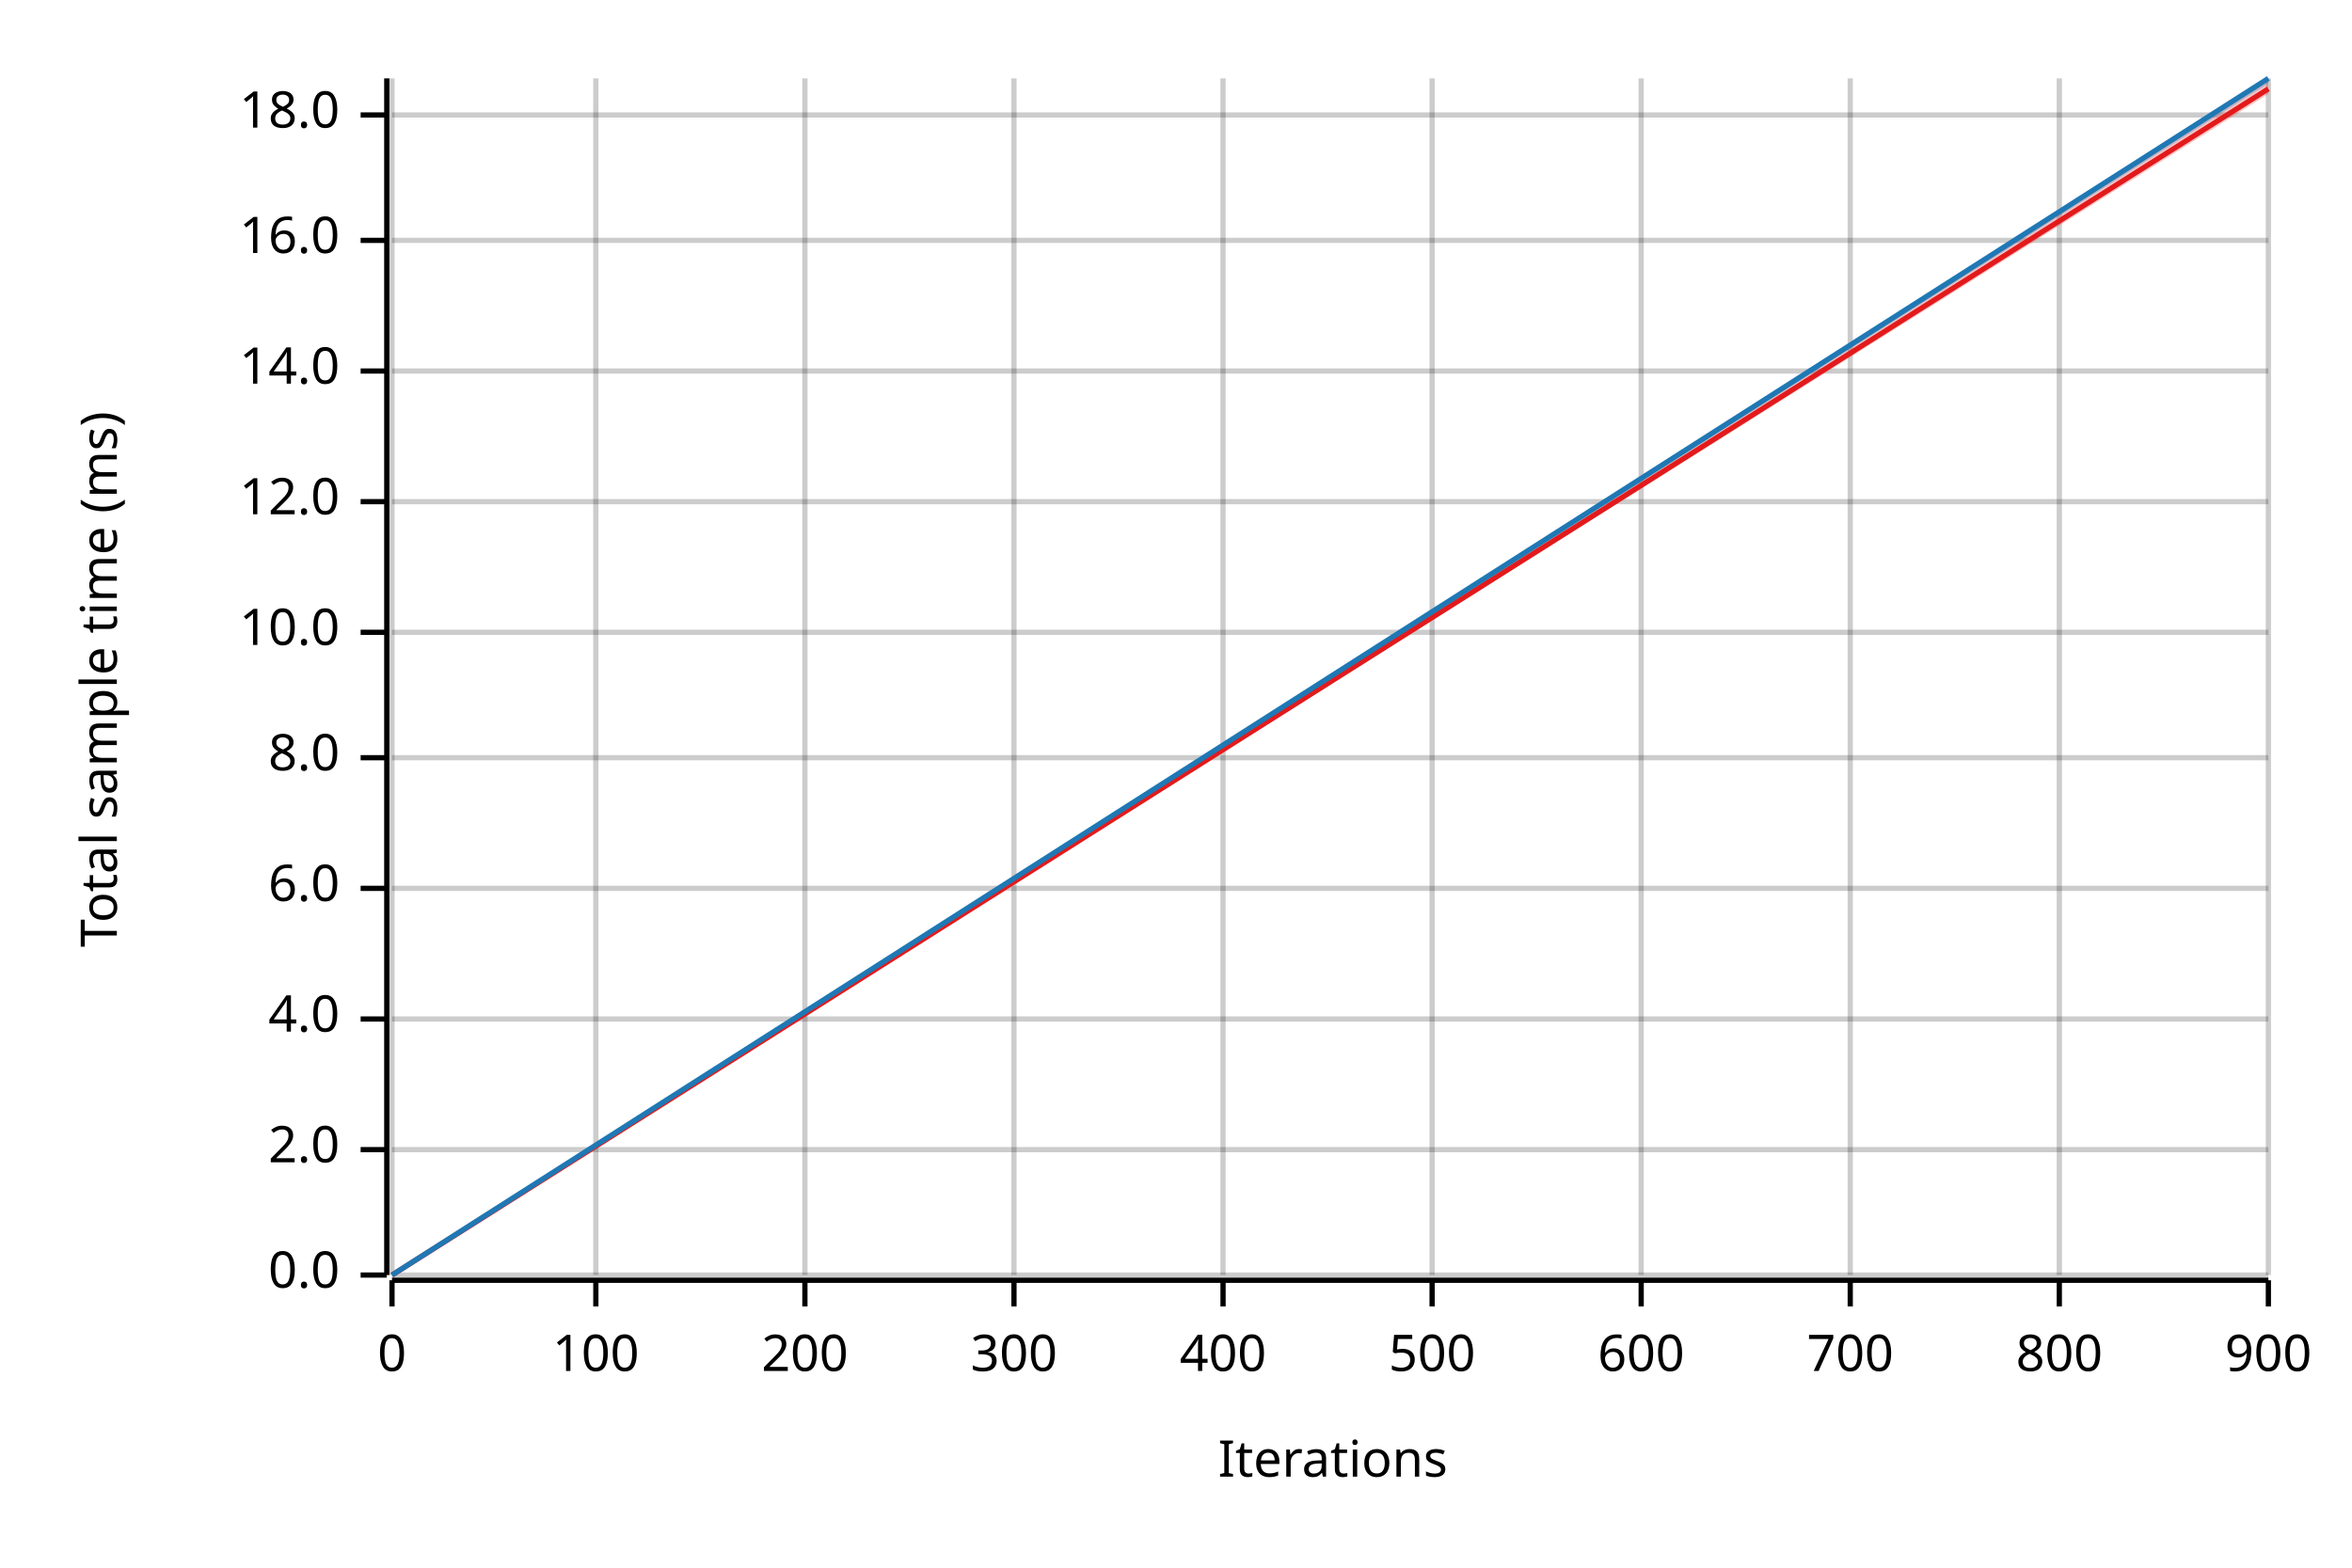
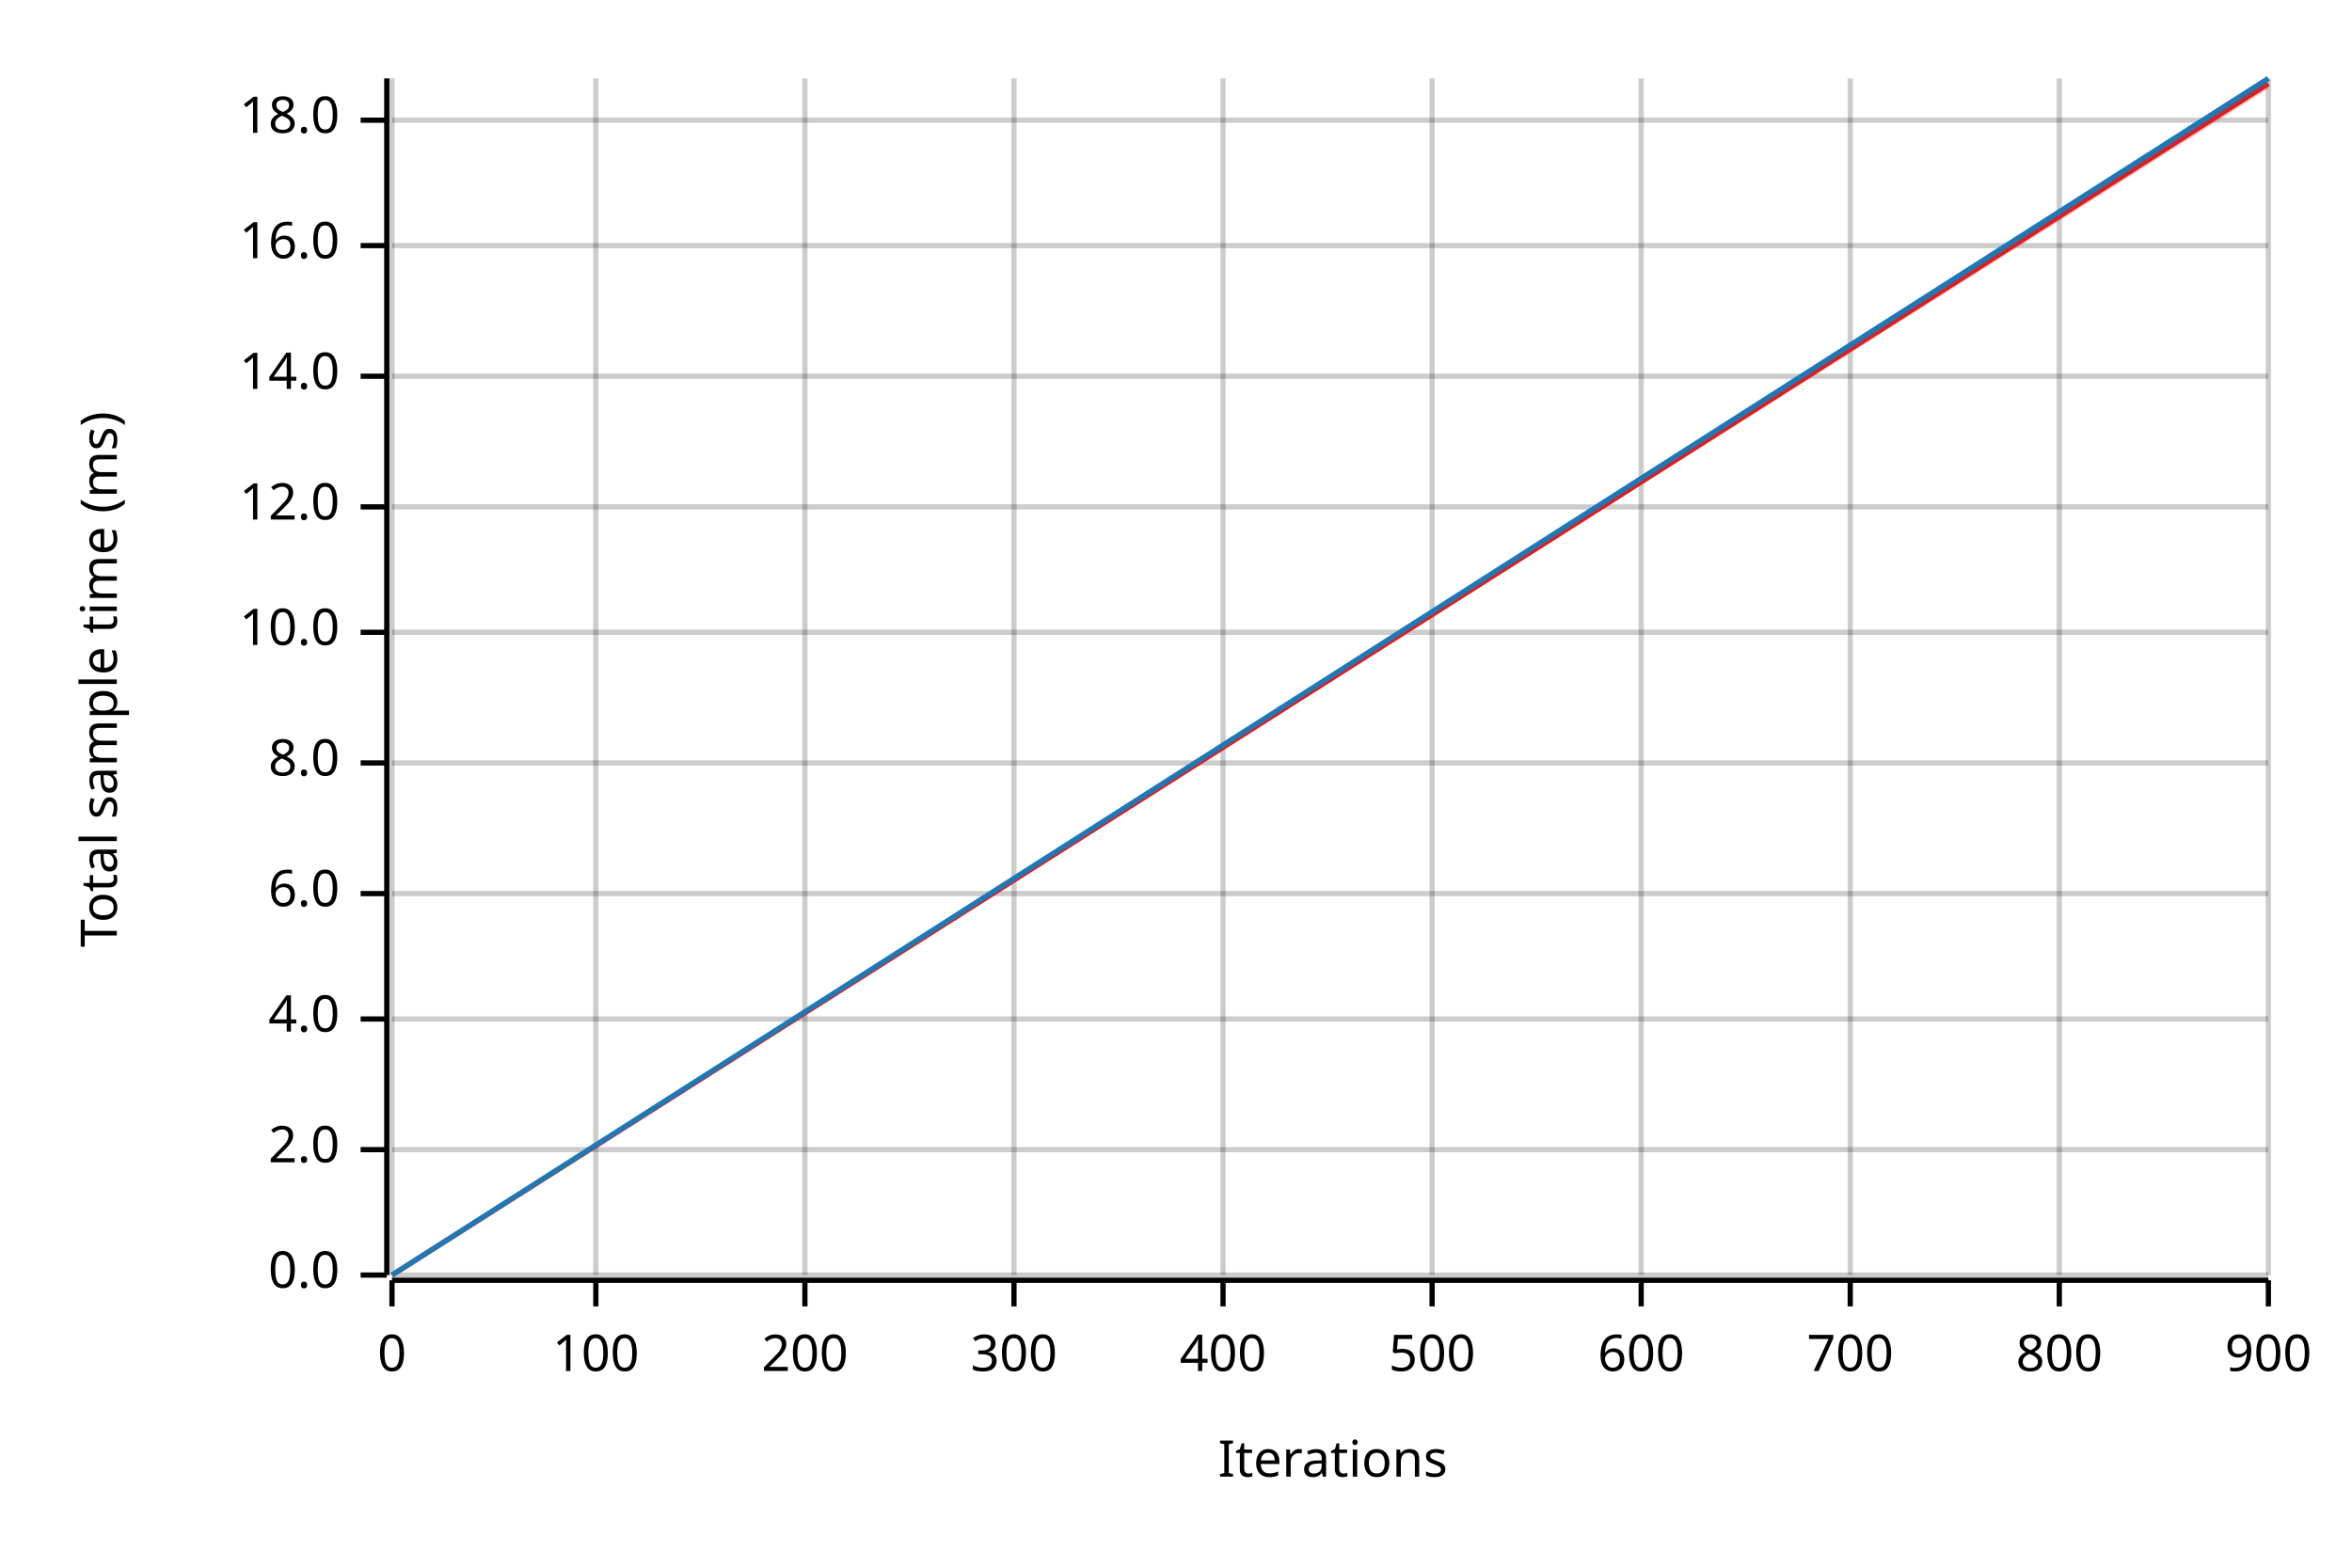
<svg xmlns="http://www.w3.org/2000/svg" width="450" height="300" viewBox="0 0 450 300">
  <text x="15" y="130" dy="0.76em" text-anchor="middle" font-family="sans-serif" font-size="9.677" opacity="1" fill="#000000" transform="rotate(270, 15, 130)">
Total sample time (ms)
</text>
  <text x="255" y="285" dy="-0.5ex" text-anchor="middle" font-family="sans-serif" font-size="9.677" opacity="1" fill="#000000">
Iterations
</text>
  <line opacity="0.2" stroke="#000000" stroke-width="1" x1="75" y1="244" x2="75" y2="15" />
  <line opacity="0.2" stroke="#000000" stroke-width="1" x1="114" y1="244" x2="114" y2="15" />
  <line opacity="0.2" stroke="#000000" stroke-width="1" x1="154" y1="244" x2="154" y2="15" />
  <line opacity="0.2" stroke="#000000" stroke-width="1" x1="194" y1="244" x2="194" y2="15" />
  <line opacity="0.2" stroke="#000000" stroke-width="1" x1="234" y1="244" x2="234" y2="15" />
  <line opacity="0.2" stroke="#000000" stroke-width="1" x1="274" y1="244" x2="274" y2="15" />
  <line opacity="0.2" stroke="#000000" stroke-width="1" x1="314" y1="244" x2="314" y2="15" />
  <line opacity="0.2" stroke="#000000" stroke-width="1" x1="354" y1="244" x2="354" y2="15" />
  <line opacity="0.2" stroke="#000000" stroke-width="1" x1="394" y1="244" x2="394" y2="15" />
  <line opacity="0.2" stroke="#000000" stroke-width="1" x1="434" y1="244" x2="434" y2="15" />
  <line opacity="0.2" stroke="#000000" stroke-width="1" x1="75" y1="244" x2="434" y2="244" />
  <line opacity="0.2" stroke="#000000" stroke-width="1" x1="75" y1="220" x2="434" y2="220" />
  <line opacity="0.2" stroke="#000000" stroke-width="1" x1="75" y1="195" x2="434" y2="195" />
-   <line opacity="0.2" stroke="#000000" stroke-width="1" x1="75" y1="170" x2="434" y2="170" />
-   <line opacity="0.2" stroke="#000000" stroke-width="1" x1="75" y1="145" x2="434" y2="145" />
+   <line opacity="0.2" stroke="#000000" stroke-width="1" x1="75" y1="171" x2="434" y2="171" />
+   <line opacity="0.2" stroke="#000000" stroke-width="1" x1="75" y1="146" x2="434" y2="146" />
  <line opacity="0.2" stroke="#000000" stroke-width="1" x1="75" y1="121" x2="434" y2="121" />
-   <line opacity="0.2" stroke="#000000" stroke-width="1" x1="75" y1="96" x2="434" y2="96" />
-   <line opacity="0.2" stroke="#000000" stroke-width="1" x1="75" y1="71" x2="434" y2="71" />
-   <line opacity="0.2" stroke="#000000" stroke-width="1" x1="75" y1="46" x2="434" y2="46" />
-   <line opacity="0.2" stroke="#000000" stroke-width="1" x1="75" y1="22" x2="434" y2="22" />
+   <line opacity="0.2" stroke="#000000" stroke-width="1" x1="75" y1="97" x2="434" y2="97" />
+   <line opacity="0.2" stroke="#000000" stroke-width="1" x1="75" y1="72" x2="434" y2="72" />
+   <line opacity="0.2" stroke="#000000" stroke-width="1" x1="75" y1="47" x2="434" y2="47" />
+   <line opacity="0.2" stroke="#000000" stroke-width="1" x1="75" y1="23" x2="434" y2="23" />
  <polyline fill="none" opacity="1" stroke="#000000" stroke-width="1" points="74,15 74,244 " />
  <text x="65" y="244" dy="0.5ex" text-anchor="end" font-family="sans-serif" font-size="9.677" opacity="1" fill="#000000">
0.0
</text>
  <polyline fill="none" opacity="1" stroke="#000000" stroke-width="1" points="69,244 74,244 " />
  <text x="65" y="220" dy="0.5ex" text-anchor="end" font-family="sans-serif" font-size="9.677" opacity="1" fill="#000000">
2.0
</text>
  <polyline fill="none" opacity="1" stroke="#000000" stroke-width="1" points="69,220 74,220 " />
  <text x="65" y="195" dy="0.5ex" text-anchor="end" font-family="sans-serif" font-size="9.677" opacity="1" fill="#000000">
4.0
</text>
  <polyline fill="none" opacity="1" stroke="#000000" stroke-width="1" points="69,195 74,195 " />
-   <text x="65" y="170" dy="0.5ex" text-anchor="end" font-family="sans-serif" font-size="9.677" opacity="1" fill="#000000">
+   <text x="65" y="171" dy="0.5ex" text-anchor="end" font-family="sans-serif" font-size="9.677" opacity="1" fill="#000000">
6.0
</text>
-   <polyline fill="none" opacity="1" stroke="#000000" stroke-width="1" points="69,170 74,170 " />
-   <text x="65" y="145" dy="0.5ex" text-anchor="end" font-family="sans-serif" font-size="9.677" opacity="1" fill="#000000">
+   <polyline fill="none" opacity="1" stroke="#000000" stroke-width="1" points="69,171 74,171 " />
+   <text x="65" y="146" dy="0.5ex" text-anchor="end" font-family="sans-serif" font-size="9.677" opacity="1" fill="#000000">
8.0
</text>
-   <polyline fill="none" opacity="1" stroke="#000000" stroke-width="1" points="69,145 74,145 " />
+   <polyline fill="none" opacity="1" stroke="#000000" stroke-width="1" points="69,146 74,146 " />
  <text x="65" y="121" dy="0.5ex" text-anchor="end" font-family="sans-serif" font-size="9.677" opacity="1" fill="#000000">
10.0
</text>
  <polyline fill="none" opacity="1" stroke="#000000" stroke-width="1" points="69,121 74,121 " />
-   <text x="65" y="96" dy="0.5ex" text-anchor="end" font-family="sans-serif" font-size="9.677" opacity="1" fill="#000000">
+   <text x="65" y="97" dy="0.5ex" text-anchor="end" font-family="sans-serif" font-size="9.677" opacity="1" fill="#000000">
12.0
</text>
-   <polyline fill="none" opacity="1" stroke="#000000" stroke-width="1" points="69,96 74,96 " />
-   <text x="65" y="71" dy="0.5ex" text-anchor="end" font-family="sans-serif" font-size="9.677" opacity="1" fill="#000000">
+   <polyline fill="none" opacity="1" stroke="#000000" stroke-width="1" points="69,97 74,97 " />
+   <text x="65" y="72" dy="0.5ex" text-anchor="end" font-family="sans-serif" font-size="9.677" opacity="1" fill="#000000">
14.0
</text>
-   <polyline fill="none" opacity="1" stroke="#000000" stroke-width="1" points="69,71 74,71 " />
-   <text x="65" y="46" dy="0.5ex" text-anchor="end" font-family="sans-serif" font-size="9.677" opacity="1" fill="#000000">
+   <polyline fill="none" opacity="1" stroke="#000000" stroke-width="1" points="69,72 74,72 " />
+   <text x="65" y="47" dy="0.5ex" text-anchor="end" font-family="sans-serif" font-size="9.677" opacity="1" fill="#000000">
16.0
</text>
-   <polyline fill="none" opacity="1" stroke="#000000" stroke-width="1" points="69,46 74,46 " />
-   <text x="65" y="22" dy="0.5ex" text-anchor="end" font-family="sans-serif" font-size="9.677" opacity="1" fill="#000000">
+   <polyline fill="none" opacity="1" stroke="#000000" stroke-width="1" points="69,47 74,47 " />
+   <text x="65" y="23" dy="0.5ex" text-anchor="end" font-family="sans-serif" font-size="9.677" opacity="1" fill="#000000">
18.0
</text>
-   <polyline fill="none" opacity="1" stroke="#000000" stroke-width="1" points="69,22 74,22 " />
+   <polyline fill="none" opacity="1" stroke="#000000" stroke-width="1" points="69,23 74,23 " />
  <polyline fill="none" opacity="1" stroke="#000000" stroke-width="1" points="75,245 434,245 " />
  <text x="75" y="255" dy="0.76em" text-anchor="middle" font-family="sans-serif" font-size="9.677" opacity="1" fill="#000000">
0
</text>
  <polyline fill="none" opacity="1" stroke="#000000" stroke-width="1" points="75,245 75,250 " />
  <text x="114" y="255" dy="0.76em" text-anchor="middle" font-family="sans-serif" font-size="9.677" opacity="1" fill="#000000">
100
</text>
  <polyline fill="none" opacity="1" stroke="#000000" stroke-width="1" points="114,245 114,250 " />
  <text x="154" y="255" dy="0.76em" text-anchor="middle" font-family="sans-serif" font-size="9.677" opacity="1" fill="#000000">
200
</text>
  <polyline fill="none" opacity="1" stroke="#000000" stroke-width="1" points="154,245 154,250 " />
  <text x="194" y="255" dy="0.76em" text-anchor="middle" font-family="sans-serif" font-size="9.677" opacity="1" fill="#000000">
300
</text>
  <polyline fill="none" opacity="1" stroke="#000000" stroke-width="1" points="194,245 194,250 " />
  <text x="234" y="255" dy="0.76em" text-anchor="middle" font-family="sans-serif" font-size="9.677" opacity="1" fill="#000000">
400
</text>
  <polyline fill="none" opacity="1" stroke="#000000" stroke-width="1" points="234,245 234,250 " />
  <text x="274" y="255" dy="0.76em" text-anchor="middle" font-family="sans-serif" font-size="9.677" opacity="1" fill="#000000">
500
</text>
  <polyline fill="none" opacity="1" stroke="#000000" stroke-width="1" points="274,245 274,250 " />
  <text x="314" y="255" dy="0.76em" text-anchor="middle" font-family="sans-serif" font-size="9.677" opacity="1" fill="#000000">
600
</text>
  <polyline fill="none" opacity="1" stroke="#000000" stroke-width="1" points="314,245 314,250 " />
  <text x="354" y="255" dy="0.76em" text-anchor="middle" font-family="sans-serif" font-size="9.677" opacity="1" fill="#000000">
700
</text>
  <polyline fill="none" opacity="1" stroke="#000000" stroke-width="1" points="354,245 354,250 " />
  <text x="394" y="255" dy="0.76em" text-anchor="middle" font-family="sans-serif" font-size="9.677" opacity="1" fill="#000000">
800
</text>
  <polyline fill="none" opacity="1" stroke="#000000" stroke-width="1" points="394,245 394,250 " />
  <text x="434" y="255" dy="0.76em" text-anchor="middle" font-family="sans-serif" font-size="9.677" opacity="1" fill="#000000">
900
</text>
  <polyline fill="none" opacity="1" stroke="#000000" stroke-width="1" points="434,245 434,250 " />
-   <polyline fill="none" opacity="1" stroke="#E31A1C" stroke-width="1" points="75,244 434,17 " />
-   <polygon opacity="0.25" fill="#E31A1C" points="75,244 434,18 434,15 " />
+   <polyline fill="none" opacity="1" stroke="#E31A1C" stroke-width="1" points="75,244 434,16 " />
+   <polygon opacity="0.25" fill="#E31A1C" points="75,244 434,17 434,16 " />
  <polyline fill="none" opacity="1" stroke="#1F78B4" stroke-width="1" points="75,244 434,15 " />
  <polygon opacity="0.25" fill="#1F78B4" points="75,244 434,16 434,15 " />
</svg>
